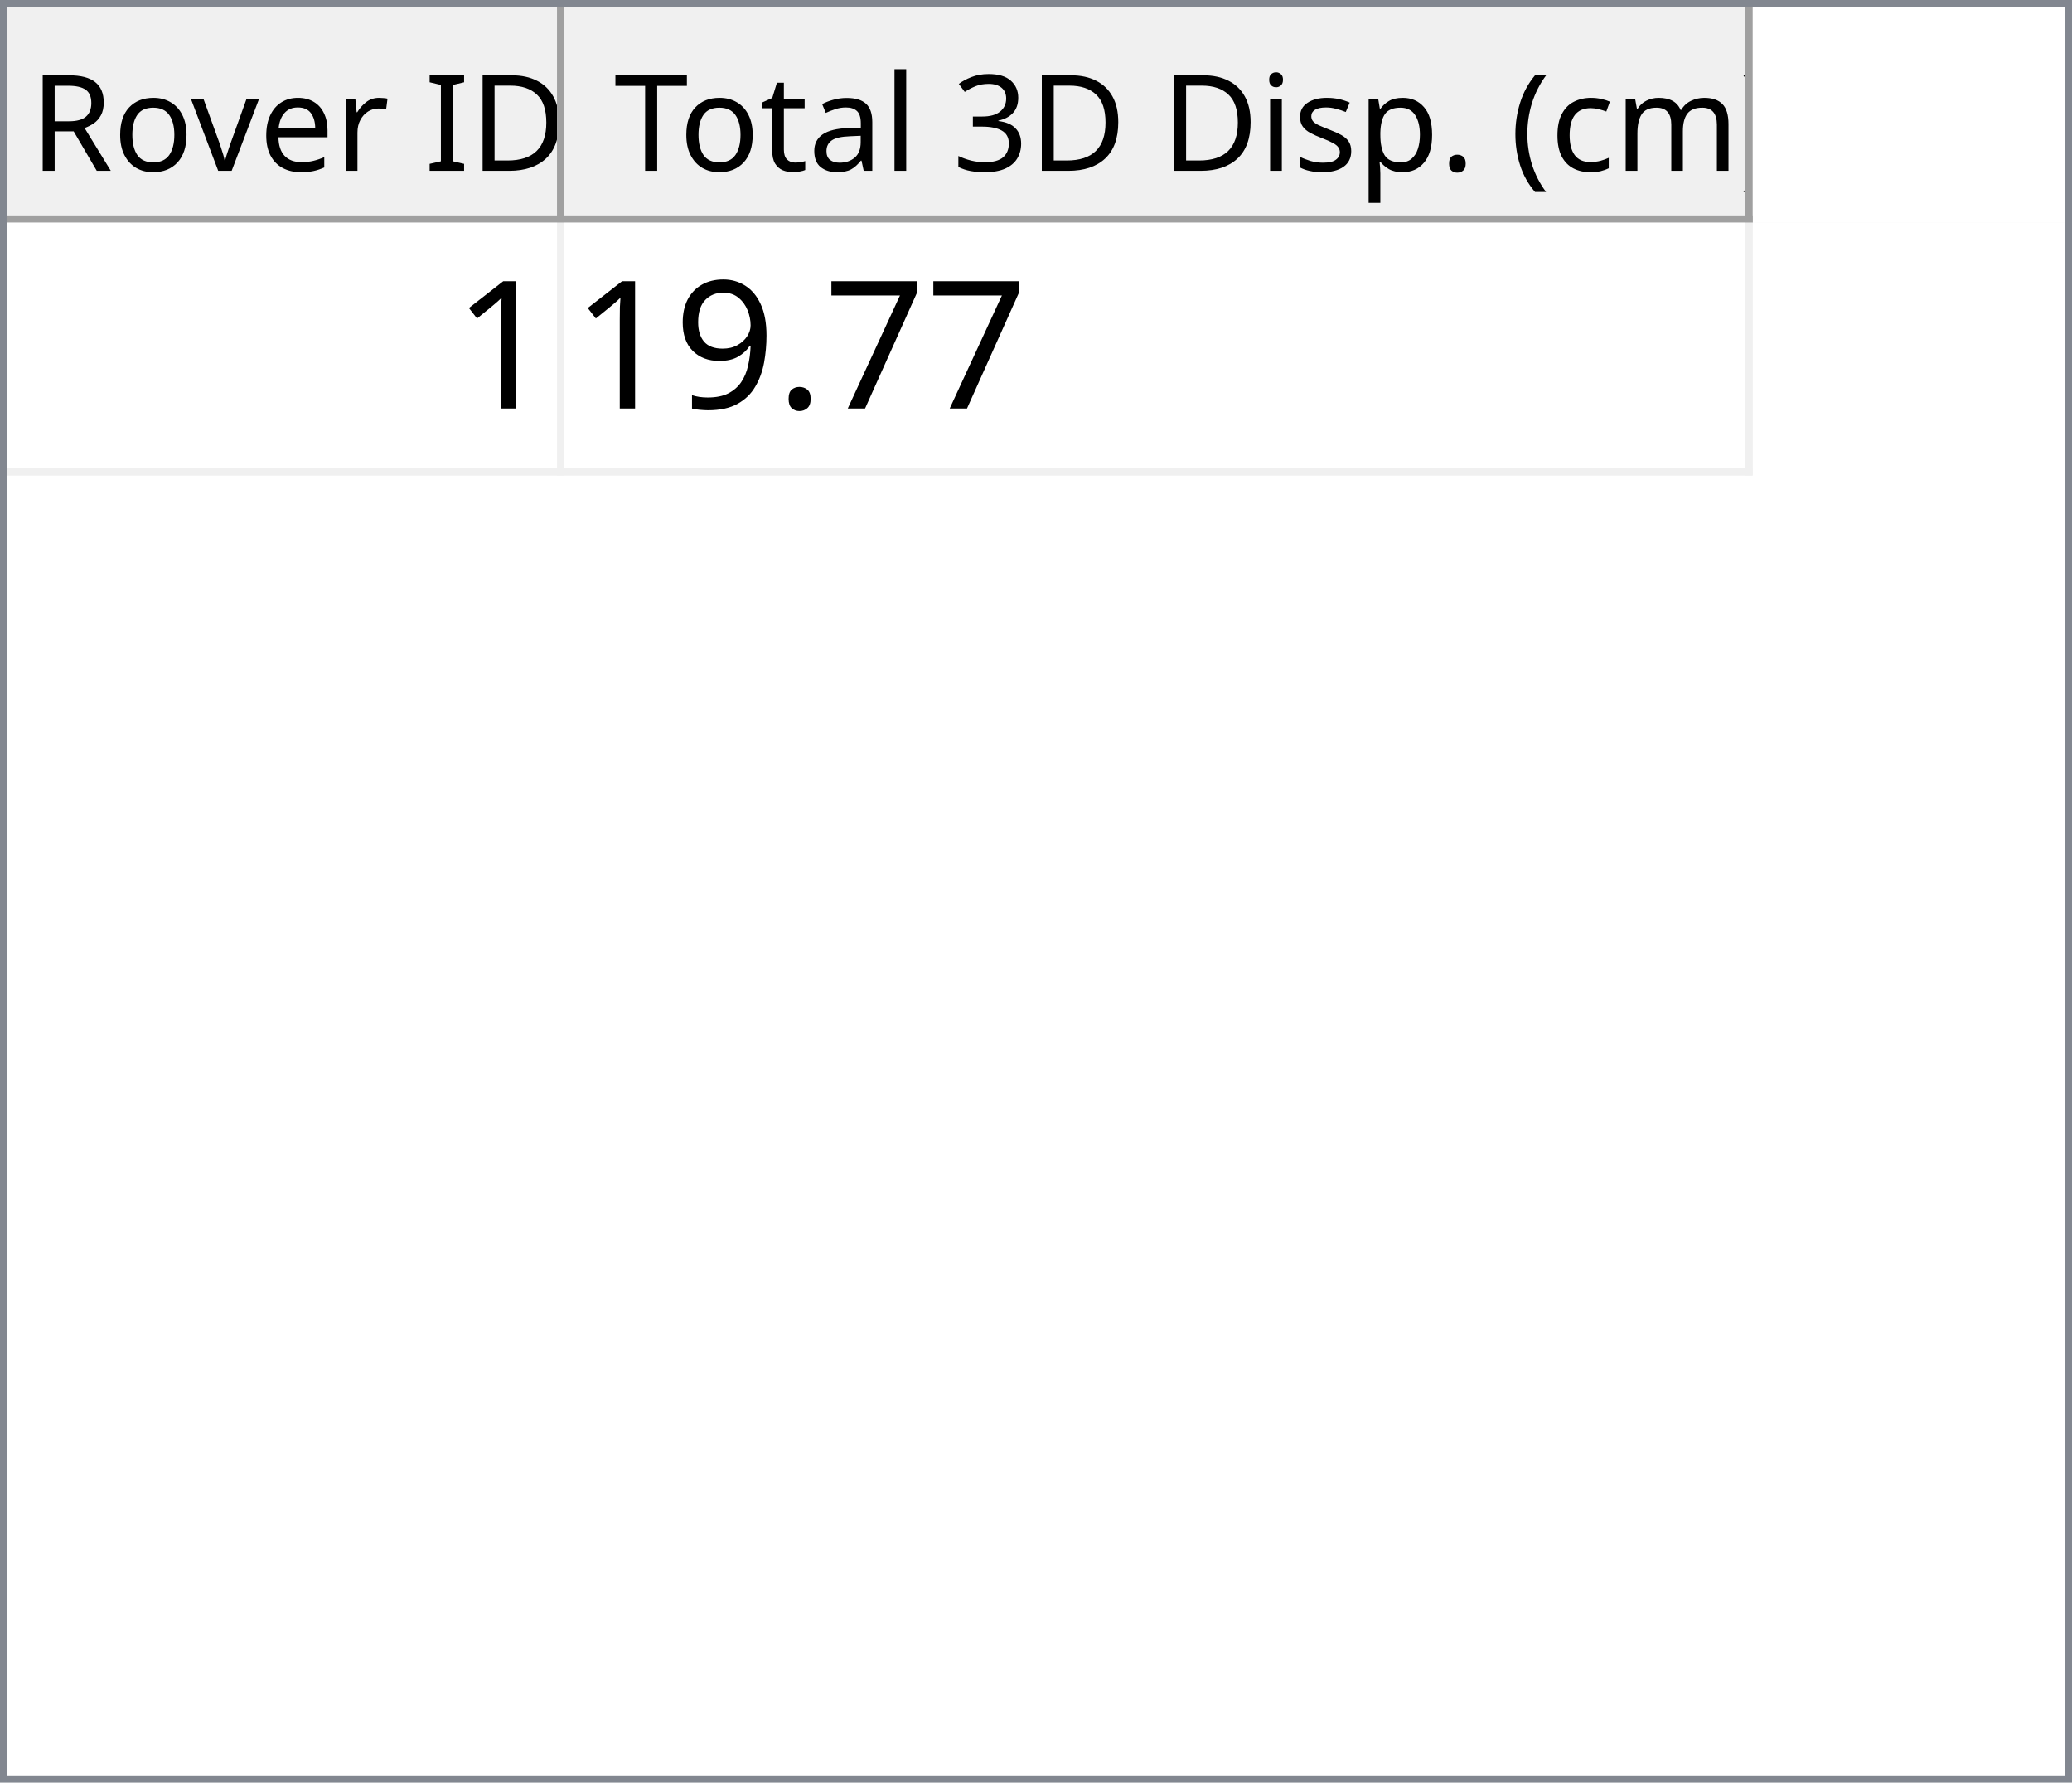
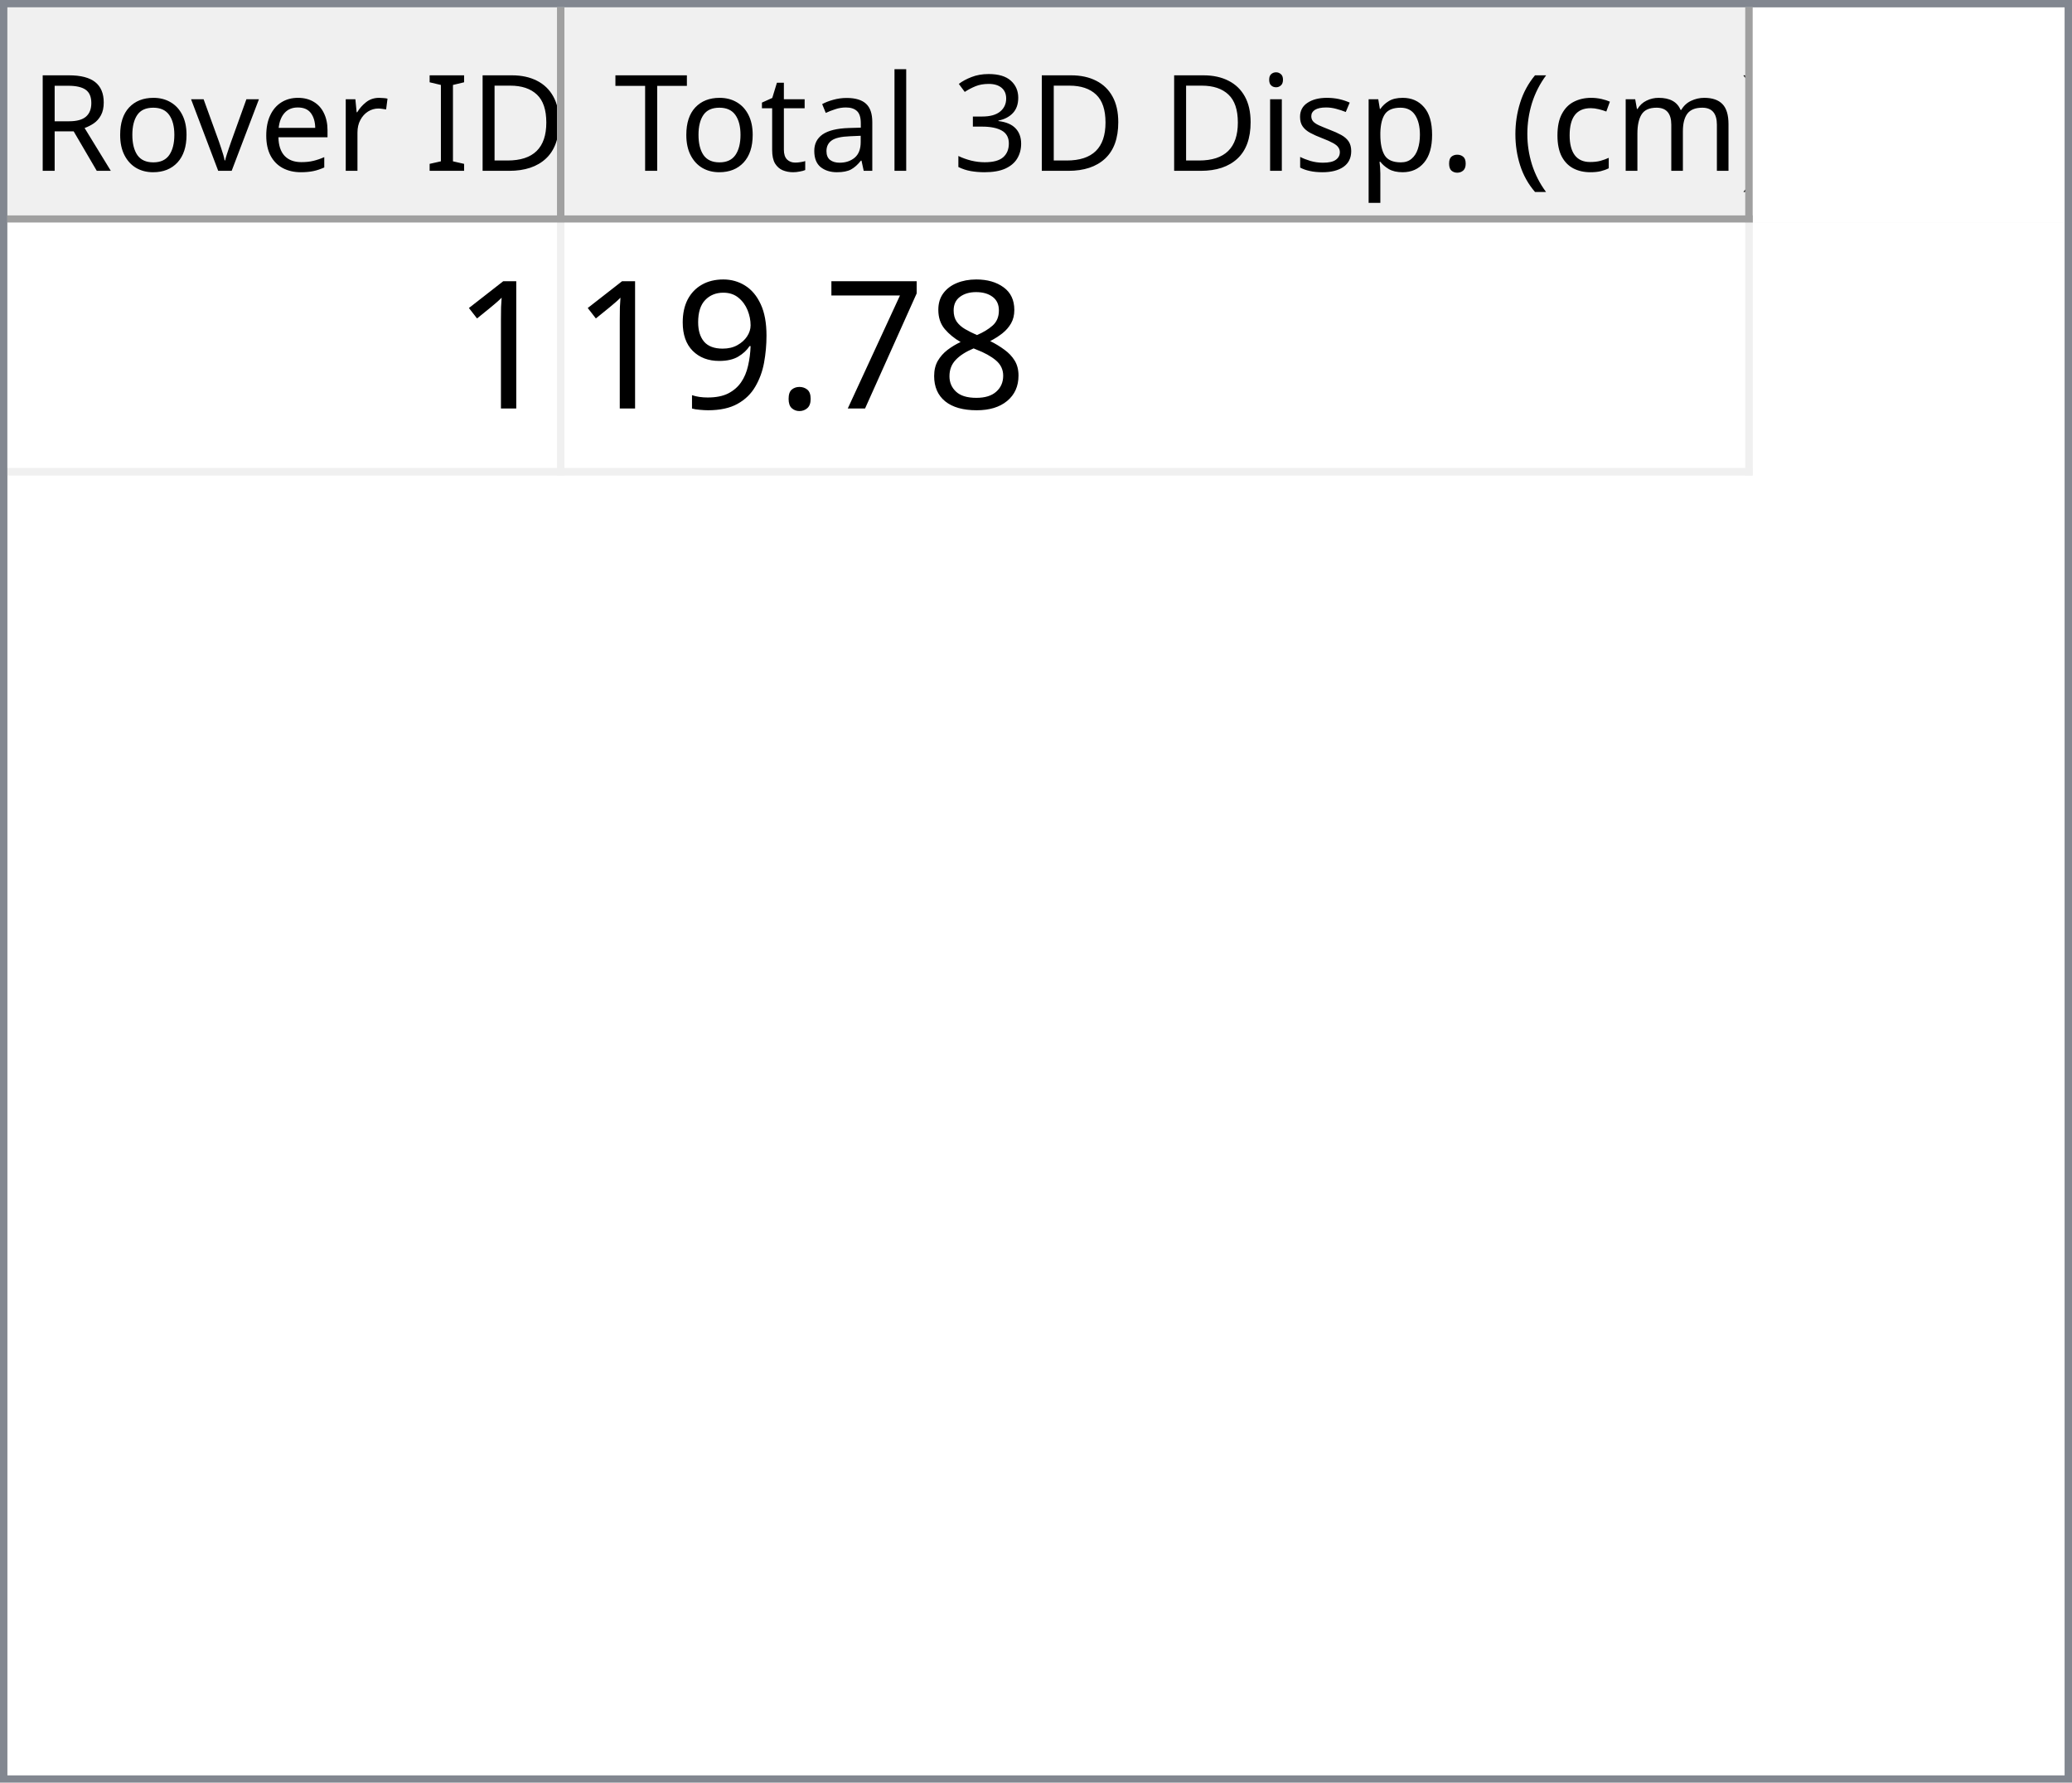
<svg xmlns="http://www.w3.org/2000/svg" style="fill-opacity:1; color-rendering:auto; color-interpolation:auto; text-rendering:auto; stroke:black; stroke-linecap:square; stroke-miterlimit:10; shape-rendering:auto; stroke-opacity:1; fill:black; stroke-dasharray:none; font-weight:normal; stroke-width:1; font-family:'Dialog'; font-style:normal; stroke-linejoin:miter; font-size:12px; stroke-dashoffset:0; image-rendering:auto;" width="279" height="240">
  <defs id="genericDefs" />
  <g>
    <defs id="defs1">
      <clipPath clipPathUnits="userSpaceOnUse" id="clipPath1">
        <path d="M0 0 L279 0 L279 240 L0 240 L0 0 Z" />
      </clipPath>
      <clipPath clipPathUnits="userSpaceOnUse" id="clipPath2">
        <path d="M0 0 L0 240 L279 240 L279 0 Z" />
      </clipPath>
      <clipPath clipPathUnits="userSpaceOnUse" id="clipPath3">
        <path d="M0 0 L0 29 L277 29 L277 0 Z" />
      </clipPath>
      <clipPath clipPathUnits="userSpaceOnUse" id="clipPath4">
        <path d="M0 0 L0 29 L75 29 L75 0 Z" />
      </clipPath>
      <clipPath clipPathUnits="userSpaceOnUse" id="clipPath5">
        <path d="M1 1 L1 28 L74 28 L74 1 Z" />
      </clipPath>
      <clipPath clipPathUnits="userSpaceOnUse" id="clipPath6">
        <path d="M0 0 L0 27 L73 27 L73 0 Z" />
      </clipPath>
      <clipPath clipPathUnits="userSpaceOnUse" id="clipPath7">
        <path d="M-0.5 -0.5 L-0.5 28.5 L74.5 28.5 L74.5 -0.5 Z" />
      </clipPath>
      <clipPath clipPathUnits="userSpaceOnUse" id="clipPath8">
        <path d="M0 0 L0 29 L160 29 L160 0 Z" />
      </clipPath>
      <clipPath clipPathUnits="userSpaceOnUse" id="clipPath9">
        <path d="M1 1 L1 28 L159 28 L159 1 Z" />
      </clipPath>
      <clipPath clipPathUnits="userSpaceOnUse" id="clipPath10">
        <path d="M0 0 L0 27 L158 27 L158 0 Z" />
      </clipPath>
      <clipPath clipPathUnits="userSpaceOnUse" id="clipPath11">
        <path d="M-0.5 -0.5 L-0.5 28.5 L159.5 28.5 L159.5 -0.5 Z" />
      </clipPath>
      <clipPath clipPathUnits="userSpaceOnUse" id="clipPath12">
        <path d="M0 0 L0 209 L277 209 L277 0 Z" />
      </clipPath>
      <clipPath clipPathUnits="userSpaceOnUse" id="clipPath13">
        <path d="M0 0 L0 34 L235 34 L235 0 Z" />
      </clipPath>
      <clipPath clipPathUnits="userSpaceOnUse" id="clipPath14">
        <path d="M-0.5 -0.5 L-0.5 33.5 L234.5 33.5 L234.5 -0.5 Z" />
      </clipPath>
      <clipPath clipPathUnits="userSpaceOnUse" id="clipPath15">
        <path d="M0 0 L0 33 L74 33 L74 0 Z" />
      </clipPath>
      <clipPath clipPathUnits="userSpaceOnUse" id="clipPath16">
        <path d="M0 0 L0 33 L159 33 L159 0 Z" />
      </clipPath>
      <font horiz-adv-x="64.551" id="font1">
        <font-face ascent="107.91" descent="25.098" units-per-em="100" style="font-style:normal; font-family:Segoe UI; font-weight:normal;" />
        <missing-glyph horiz-adv-x="64.551" d="M8.109 0 L8.109 68.266 L56.453 68.266 L56.453 0 L8.109 0 ZM15.328 7.234 L49.219 7.234 L49.219 61.031 L15.328 61.031 L15.328 7.234 Z" />
        <glyph unicode="D" horiz-adv-x="70.117" d="M9.188 0 L9.188 70.016 L28.516 70.016 Q65.531 70.016 65.531 35.891 Q65.531 19.672 55.25 9.836 Q44.969 0 27.734 0 L9.188 0 ZM17.391 62.594 L17.391 7.422 L27.828 7.422 Q41.609 7.422 49.273 14.797 Q56.938 22.172 56.938 35.688 Q56.938 62.594 28.328 62.594 L17.391 62.594 Z" />
        <glyph unicode="I" horiz-adv-x="26.611" d="M17.391 0 L9.188 0 L9.188 70.016 L17.391 70.016 L17.391 0 Z" />
        <glyph unicode=" " horiz-adv-x="27.393" d="" />
        <glyph unicode="r" horiz-adv-x="34.766" d="M34.188 41.891 Q32.078 43.5 28.125 43.5 Q23 43.5 19.555 38.672 Q16.109 33.844 16.109 25.484 L16.109 0 L8.109 0 L8.109 50 L16.109 50 L16.109 39.703 L16.312 39.703 Q18.016 44.969 21.531 47.922 Q25.047 50.875 29.391 50.875 Q32.516 50.875 34.188 50.203 L34.188 41.891 Z" />
        <glyph unicode="e" horiz-adv-x="52.295" d="M48.297 23 L12.984 23 Q13.188 14.656 17.484 10.109 Q21.781 5.562 29.297 5.562 Q37.75 5.562 44.828 11.141 L44.828 3.609 Q38.234 -1.172 27.391 -1.172 Q16.797 -1.172 10.742 5.641 Q4.688 12.453 4.688 24.812 Q4.688 36.469 11.305 43.82 Q17.922 51.172 27.734 51.172 Q37.547 51.172 42.922 44.828 Q48.297 38.484 48.297 27.203 L48.297 23 ZM40.094 29.781 Q40.047 36.719 36.75 40.578 Q33.453 44.438 27.594 44.438 Q21.922 44.438 17.969 40.383 Q14.016 36.328 13.094 29.781 L40.094 29.781 Z" />
        <glyph unicode="v" horiz-adv-x="47.9" d="M47.406 50 L27.484 0 L19.625 0 L0.688 50 L9.469 50 L22.172 13.672 Q23.578 9.672 23.922 6.688 L24.125 6.688 Q24.609 10.453 25.688 13.484 L38.969 50 L47.406 50 Z" />
        <glyph unicode="o" horiz-adv-x="58.594" d="M29 -1.172 Q17.922 -1.172 11.305 5.836 Q4.688 12.844 4.688 24.422 Q4.688 37.016 11.57 44.094 Q18.453 51.172 30.172 51.172 Q41.359 51.172 47.633 44.289 Q53.906 37.406 53.906 25.203 Q53.906 13.234 47.141 6.031 Q40.375 -1.172 29 -1.172 ZM29.594 44.438 Q21.875 44.438 17.383 39.188 Q12.891 33.938 12.891 24.703 Q12.891 15.828 17.43 10.695 Q21.969 5.562 29.594 5.562 Q37.359 5.562 41.531 10.594 Q45.703 15.625 45.703 24.906 Q45.703 34.281 41.531 39.359 Q37.359 44.438 29.594 44.438 Z" />
        <glyph unicode="R" horiz-adv-x="59.814" d="M59.375 0 L49.609 0 L37.891 19.625 Q36.281 22.359 34.766 24.289 Q33.25 26.219 31.664 27.438 Q30.078 28.656 28.25 29.219 Q26.422 29.781 24.125 29.781 L17.391 29.781 L17.391 0 L9.188 0 L9.188 70.016 L30.078 70.016 Q34.672 70.016 38.555 68.867 Q42.438 67.719 45.289 65.375 Q48.141 63.031 49.758 59.547 Q51.375 56.062 51.375 51.375 Q51.375 47.703 50.273 44.656 Q49.172 41.609 47.148 39.211 Q45.125 36.812 42.266 35.133 Q39.406 33.453 35.844 32.516 L35.844 32.328 Q37.594 31.547 38.891 30.547 Q40.188 29.547 41.359 28.18 Q42.531 26.812 43.68 25.078 Q44.828 23.344 46.234 21.047 L59.375 0 ZM17.391 62.594 L17.391 37.203 L28.516 37.203 Q31.594 37.203 34.203 38.133 Q36.812 39.062 38.719 40.797 Q40.625 42.531 41.703 45.047 Q42.781 47.562 42.781 50.688 Q42.781 56.297 39.141 59.445 Q35.5 62.594 28.609 62.594 L17.391 62.594 Z" />
        <glyph unicode=")" horiz-adv-x="30.176" d="M8.297 -15.922 L1.172 -15.922 Q16.406 2.344 16.406 26.812 Q16.406 51.469 1.078 70.016 L8.297 70.016 Q23.531 52.156 23.531 26.703 Q23.531 1.375 8.297 -15.922 Z" />
        <glyph unicode="m" horiz-adv-x="86.133" d="M79.109 0 L71.094 0 L71.094 28.719 Q71.094 37.016 68.531 40.727 Q65.969 44.438 59.906 44.438 Q54.781 44.438 51.195 39.75 Q47.609 35.062 47.609 28.516 L47.609 0 L39.594 0 L39.594 29.688 Q39.594 44.438 28.219 44.438 Q22.953 44.438 19.531 40.016 Q16.109 35.594 16.109 28.516 L16.109 0 L8.109 0 L8.109 50 L16.109 50 L16.109 42.094 L16.312 42.094 Q21.625 51.172 31.844 51.172 Q36.969 51.172 40.773 48.312 Q44.578 45.453 46 40.828 Q51.562 51.172 62.594 51.172 Q79.109 51.172 79.109 30.812 L79.109 0 Z" />
        <glyph unicode="c" horiz-adv-x="46.191" d="M42.188 2.297 Q36.422 -1.172 28.516 -1.172 Q17.828 -1.172 11.258 5.789 Q4.688 12.75 4.688 23.828 Q4.688 36.188 11.766 43.68 Q18.844 51.172 30.672 51.172 Q37.25 51.172 42.281 48.734 L42.281 40.531 Q36.719 44.438 30.375 44.438 Q22.703 44.438 17.797 38.945 Q12.891 33.453 12.891 24.516 Q12.891 15.719 17.508 10.641 Q22.125 5.562 29.891 5.562 Q36.422 5.562 42.188 9.906 L42.188 2.297 Z" />
        <glyph unicode="(" horiz-adv-x="30.176" d="M29.109 -15.922 L21.969 -15.922 Q6.844 1.375 6.844 26.703 Q6.844 52.156 21.969 70.016 L29.203 70.016 Q13.875 51.469 13.875 26.812 Q13.875 2.344 29.109 -15.922 Z" />
        <glyph unicode="." horiz-adv-x="21.68" d="M10.891 -1.078 Q8.641 -1.078 7.055 0.539 Q5.469 2.156 5.469 4.391 Q5.469 6.641 7.055 8.273 Q8.641 9.906 10.891 9.906 Q13.188 9.906 14.797 8.273 Q16.406 6.641 16.406 4.391 Q16.406 2.156 14.797 0.539 Q13.188 -1.078 10.891 -1.078 Z" />
        <glyph unicode="p" horiz-adv-x="58.789" d="M16.312 7.234 L16.109 7.234 L16.109 -23 L8.109 -23 L8.109 50 L16.109 50 L16.109 41.219 L16.312 41.219 Q22.219 51.172 33.594 51.172 Q43.266 51.172 48.688 44.461 Q54.109 37.75 54.109 26.469 Q54.109 13.922 48 6.375 Q41.891 -1.172 31.297 -1.172 Q21.578 -1.172 16.312 7.234 ZM16.109 27.391 L16.109 20.406 Q16.109 14.203 20.141 9.883 Q24.172 5.562 30.375 5.562 Q37.641 5.562 41.773 11.133 Q45.906 16.703 45.906 26.609 Q45.906 34.969 42.047 39.703 Q38.188 44.438 31.594 44.438 Q24.609 44.438 20.359 39.578 Q16.109 34.719 16.109 27.391 Z" />
        <glyph unicode="s" horiz-adv-x="42.432" d="M5.078 1.812 L5.078 10.406 Q11.625 5.562 19.484 5.562 Q30.031 5.562 30.031 12.594 Q30.031 14.594 29.125 15.992 Q28.219 17.391 26.68 18.461 Q25.141 19.531 23.07 20.383 Q21 21.234 18.609 22.172 Q15.281 23.484 12.766 24.828 Q10.25 26.172 8.57 27.859 Q6.891 29.547 6.031 31.695 Q5.172 33.844 5.172 36.719 Q5.172 40.234 6.789 42.945 Q8.406 45.656 11.086 47.484 Q13.766 49.312 17.211 50.242 Q20.656 51.172 24.312 51.172 Q30.812 51.172 35.938 48.922 L35.938 40.828 Q30.422 44.438 23.25 44.438 Q21 44.438 19.195 43.922 Q17.391 43.406 16.094 42.477 Q14.797 41.547 14.086 40.258 Q13.375 38.969 13.375 37.406 Q13.375 35.453 14.086 34.133 Q14.797 32.812 16.164 31.789 Q17.531 30.766 19.484 29.938 Q21.438 29.109 23.922 28.125 Q27.25 26.859 29.883 25.516 Q32.516 24.172 34.375 22.484 Q36.234 20.797 37.234 18.602 Q38.234 16.406 38.234 13.375 Q38.234 9.672 36.602 6.938 Q34.969 4.203 32.234 2.398 Q29.5 0.594 25.93 -0.289 Q22.359 -1.172 18.453 -1.172 Q10.75 -1.172 5.078 1.812 Z" />
        <glyph unicode="i" horiz-adv-x="24.219" d="M12.203 62.703 Q10.062 62.703 8.547 64.164 Q7.031 65.625 7.031 67.875 Q7.031 70.125 8.547 71.609 Q10.062 73.094 12.203 73.094 Q14.406 73.094 15.945 71.609 Q17.484 70.125 17.484 67.875 Q17.484 65.719 15.945 64.211 Q14.406 62.703 12.203 62.703 ZM16.109 0 L8.109 0 L8.109 50 L16.109 50 L16.109 0 Z" />
        <glyph unicode="3" horiz-adv-x="53.906" d="M46.531 19.828 Q46.531 15.094 44.75 11.211 Q42.969 7.328 39.719 4.57 Q36.469 1.812 31.93 0.297 Q27.391 -1.219 21.922 -1.219 Q11.922 -1.219 6 2.594 L6 11.188 Q13.094 5.609 22.219 5.609 Q25.875 5.609 28.828 6.539 Q31.781 7.469 33.906 9.227 Q36.031 10.984 37.18 13.477 Q38.328 15.969 38.328 19.094 Q38.328 32.812 18.797 32.812 L12.984 32.812 L12.984 39.594 L18.5 39.594 Q35.797 39.594 35.797 52.484 Q35.797 64.406 22.609 64.406 Q15.188 64.406 8.688 59.422 L8.688 67.188 Q15.375 71.188 24.609 71.188 Q29 71.188 32.57 69.969 Q36.141 68.75 38.68 66.555 Q41.219 64.359 42.609 61.281 Q44 58.203 44 54.5 Q44 40.672 30.031 36.719 L30.031 36.531 Q33.594 36.141 36.625 34.797 Q39.656 33.453 41.852 31.305 Q44.047 29.156 45.289 26.25 Q46.531 23.344 46.531 19.828 Z" />
        <glyph unicode="l" horiz-adv-x="24.219" d="M16.109 0 L8.109 0 L8.109 74.031 L16.109 74.031 L16.109 0 Z" />
        <glyph unicode="a" horiz-adv-x="50.879" d="M43.891 0 L35.891 0 L35.891 7.812 L35.688 7.812 Q30.469 -1.172 20.312 -1.172 Q12.844 -1.172 8.617 2.781 Q4.391 6.734 4.391 13.281 Q4.391 27.297 20.906 29.594 L35.891 31.688 Q35.891 44.438 25.594 44.438 Q16.547 44.438 9.281 38.281 L9.281 46.484 Q16.656 51.172 26.266 51.172 Q43.891 51.172 43.891 32.516 L43.891 0 ZM35.891 25.297 L23.828 23.641 Q18.266 22.859 15.43 20.875 Q12.594 18.891 12.594 13.875 Q12.594 10.203 15.211 7.883 Q17.828 5.562 22.172 5.562 Q28.125 5.562 32.008 9.742 Q35.891 13.922 35.891 20.312 L35.891 25.297 Z" />
        <glyph unicode="t" horiz-adv-x="33.887" d="M31.297 0.484 Q28.469 -1.078 23.828 -1.078 Q10.688 -1.078 10.688 13.578 L10.688 43.172 L2.094 43.172 L2.094 50 L10.688 50 L10.688 62.203 L18.703 64.797 L18.703 50 L31.297 50 L31.297 43.172 L18.703 43.172 L18.703 14.984 Q18.703 9.969 20.414 7.82 Q22.125 5.672 26.078 5.672 Q29.109 5.672 31.297 7.328 L31.297 0.484 Z" />
        <glyph unicode="T" horiz-adv-x="52.393" d="M50.594 62.594 L30.375 62.594 L30.375 0 L22.172 0 L22.172 62.594 L2 62.594 L2 70.016 L50.594 70.016 L50.594 62.594 Z" />
      </font>
      <font horiz-adv-x="75.0" id="font2">
        <font-face ascent="100.537" descent="21.973" units-per-em="100" style="font-style:normal; font-family:sans-serif; font-weight:normal;" />
        <missing-glyph horiz-adv-x="75.0" d="M12.5 0 L12.5 62.5 L62.5 62.5 L62.5 0 L12.5 0 ZM14.062 1.562 L60.938 1.562 L60.938 60.938 L14.062 60.938 L14.062 1.562 Z" />
        <glyph unicode="1" horiz-adv-x="55.615" d="M37.25 0 L28.469 0 L28.469 56 Q25.297 52.984 20.141 49.953 Q14.984 46.922 10.891 45.406 L10.891 53.906 Q18.266 57.375 23.781 62.305 Q29.297 67.234 31.594 71.875 L37.25 71.875 L37.25 0 Z" />
+         <glyph unicode="8" horiz-adv-x="55.615" d="M17.672 38.812 Q12.203 40.828 9.57 44.539 Q6.938 48.25 6.938 53.422 Q6.938 61.234 12.555 66.555 Q18.172 71.875 27.484 71.875 Q36.859 71.875 42.578 66.43 Q48.297 60.984 48.297 53.172 Q48.297 48.188 45.68 44.508 Q43.062 40.828 37.75 38.812 Q44.344 36.672 47.781 31.883 Q51.219 27.094 51.219 20.453 Q51.219 11.281 44.727 5.031 Q38.234 -1.219 27.641 -1.219 Q17.047 -1.219 10.547 5.055 Q4.047 11.328 4.047 20.703 Q4.047 27.688 7.594 32.398 Q11.141 37.109 17.672 38.812 ZM15.922 53.719 Q15.922 48.641 19.195 45.414 Q22.469 42.188 27.688 42.188 Q32.766 42.188 36.016 45.383 Q39.266 48.578 39.266 53.219 Q39.266 58.062 35.914 61.359 Q32.562 64.656 27.594 64.656 Q22.562 64.656 19.242 61.43 Q15.922 58.203 15.922 53.719 ZM13.094 20.656 Q13.094 16.891 14.875 13.375 Q16.656 9.859 20.172 7.93 Q23.688 6 27.734 6 Q34.031 6 38.133 10.055 Q42.234 14.109 42.234 20.359 Q42.234 26.703 38.016 30.859 Q33.797 35.016 27.438 35.016 Q21.234 35.016 17.164 30.914 Q13.094 26.812 13.094 20.656 Z" />
        <glyph unicode="7" horiz-adv-x="55.615" d="M4.734 62.203 L4.734 70.656 L51.078 70.656 L51.078 63.812 Q44.234 56.547 37.523 44.484 Q30.812 32.422 27.156 19.672 Q24.516 10.688 23.781 0 L14.75 0 Q14.891 8.453 18.062 20.414 Q21.234 32.375 27.172 43.484 Q33.109 54.594 39.797 62.203 L4.734 62.203 Z" />
        <glyph unicode="." horiz-adv-x="27.783" d="M9.078 0 L9.078 10.016 L19.094 10.016 L19.094 0 L9.078 0 Z" />
        <glyph unicode="9" horiz-adv-x="55.615" d="M5.469 16.547 L13.922 17.328 Q14.984 11.375 18.016 8.688 Q21.047 6 25.781 6 Q29.828 6 32.883 7.859 Q35.938 9.719 37.891 12.82 Q39.844 15.922 41.164 21.195 Q42.484 26.469 42.484 31.938 Q42.484 32.516 42.438 33.688 Q39.797 29.5 35.234 26.883 Q30.672 24.266 25.344 24.266 Q16.453 24.266 10.305 30.711 Q4.156 37.156 4.156 47.703 Q4.156 58.594 10.578 65.234 Q17 71.875 26.656 71.875 Q33.641 71.875 39.43 68.117 Q45.219 64.359 48.219 57.398 Q51.219 50.438 51.219 37.25 Q51.219 23.531 48.242 15.406 Q45.266 7.281 39.383 3.031 Q33.5 -1.219 25.594 -1.219 Q17.188 -1.219 11.867 3.445 Q6.547 8.109 5.469 16.547 ZM41.453 48.141 Q41.453 55.719 37.43 60.156 Q33.406 64.594 27.734 64.594 Q21.875 64.594 17.531 59.812 Q13.188 55.031 13.188 47.406 Q13.188 40.578 17.312 36.305 Q21.438 32.031 27.484 32.031 Q33.594 32.031 37.523 36.305 Q41.453 40.578 41.453 48.141 Z" />
      </font>
    </defs>
    <g style="fill:white; stroke:white;">
      <rect x="0" y="0" width="279" style="clip-path:url(#clipPath1); stroke:none;" height="240" />
    </g>
    <g style="fill:white; text-rendering:optimizeSpeed; color-rendering:optimizeSpeed; image-rendering:optimizeSpeed; shape-rendering:crispEdges; stroke:white; color-interpolation:sRGB;">
      <rect x="0" width="279" height="240" y="0" style="stroke:none;" />
      <path style="stroke:none;" d="M0 240 L279 240 L279 0 L0 0 Z" />
    </g>
    <g style="fill:rgb(240,240,240); font-size:18px; font-family:'Segoe UI'; stroke:rgb(240,240,240);">
      <rect x="0" y="0" width="279" style="clip-path:url(#clipPath2); stroke:none;" height="240" />
    </g>
    <g style="fill:rgb(130,135,144); font-size:18px; font-family:'Segoe UI'; stroke:rgb(130,135,144);">
      <path d="M0 0 L279 0 L279 240 L0 240 L0 0 ZM1 1 L278 1 L278 239 L1 239 L1 1 Z" style="fill-rule:evenodd; clip-path:url(#clipPath2); stroke:none;" />
    </g>
    <g style="fill:white; font-size:18px; font-family:'Segoe UI'; stroke:white;" transform="translate(1,1)">
      <rect x="0" y="0" width="277" style="clip-path:url(#clipPath3); stroke:none;" height="29" />
    </g>
    <g style="fill:rgb(240,240,240); font-size:18px; font-family:'Segoe UI'; stroke:rgb(240,240,240);" transform="translate(1,1)">
      <rect x="0" y="0" width="75" style="clip-path:url(#clipPath4); stroke:none;" height="29" />
    </g>
    <g style="font-family:'Segoe UI'; font-size:18px;" transform="translate(2,2)">
      <text x="2" xml:space="preserve" y="21" style="clip-path:url(#clipPath6); stroke:none;">Rover ID</text>
    </g>
    <g transform="translate(1.5,1.5)" style="fill:rgb(160,160,160); font-size:18px; font-family:'Segoe UI'; stroke:rgb(160,160,160); stroke-linejoin:bevel;">
      <line x1="74" x2="74" y1="0" style="fill:none; clip-path:url(#clipPath7);" y2="28" />
    </g>
    <g transform="matrix(1,0,0,1,1,1) translate(0.5,0.5)" style="fill:rgb(160,160,160); font-size:18px; font-family:'Segoe UI'; stroke:rgb(160,160,160); stroke-linejoin:bevel;">
      <line x1="0" x2="74" y1="28" style="fill:none; clip-path:url(#clipPath7);" y2="28" />
    </g>
    <g style="fill:rgb(240,240,240); font-size:18px; font-family:'Segoe UI'; stroke:rgb(240,240,240);" transform="translate(76,1)">
      <rect x="0" y="0" width="160" style="clip-path:url(#clipPath8); stroke:none;" height="29" />
    </g>
    <g style="font-family:'Segoe UI'; font-size:18px;" transform="translate(77,2)">
      <text x="1" xml:space="preserve" y="21" style="clip-path:url(#clipPath10); stroke:none;"> Total 3D Disp. (cm)</text>
    </g>
    <g transform="translate(76.5,1.5)" style="fill:rgb(160,160,160); font-size:18px; font-family:'Segoe UI'; stroke:rgb(160,160,160); stroke-linejoin:bevel;">
      <line x1="159" x2="159" y1="0" style="fill:none; clip-path:url(#clipPath11);" y2="28" />
    </g>
    <g transform="matrix(1,0,0,1,76,1) translate(0.5,0.5)" style="fill:rgb(160,160,160); font-size:18px; font-family:'Segoe UI'; stroke:rgb(160,160,160); stroke-linejoin:bevel;">
      <line x1="0" x2="159" y1="28" style="fill:none; clip-path:url(#clipPath11);" y2="28" />
    </g>
    <g style="fill:white; font-size:18px; font-family:'Segoe UI'; stroke:white;" transform="translate(1,30)">
      <rect x="0" y="0" width="277" style="clip-path:url(#clipPath12); stroke:none;" height="209" />
    </g>
    <g style="fill:rgb(240,240,240); font-size:24px; font-family:sans-serif; stroke:rgb(240,240,240);" transform="translate(1,30)">
      <rect x="0" y="0" width="235" style="clip-path:url(#clipPath13); stroke:none;" height="34" />
      <line transform="translate(0.5,0.5)" x1="0" x2="234" y1="33" style="clip-path:url(#clipPath14); fill:none; stroke-linejoin:bevel;" y2="33" />
    </g>
    <g transform="matrix(1,0,0,1,1,30) translate(0.5,0.5)" style="fill:rgb(240,240,240); font-size:24px; font-family:sans-serif; stroke:rgb(240,240,240); stroke-linejoin:bevel;">
      <line x1="74" x2="74" y1="0" style="fill:none; clip-path:url(#clipPath14);" y2="33" />
    </g>
    <g transform="matrix(1,0,0,1,1,30) translate(0.5,0.5)" style="fill:rgb(240,240,240); font-size:24px; font-family:sans-serif; stroke:rgb(240,240,240); stroke-linejoin:bevel;">
      <line x1="234" x2="234" y1="0" style="fill:none; clip-path:url(#clipPath14);" y2="33" />
    </g>
    <g style="fill:white; font-size:24px; font-family:sans-serif; stroke:white;" transform="matrix(1,0,0,1,1,30)">
      <rect x="0" y="0" width="74" style="clip-path:url(#clipPath15); stroke:none;" height="33" />
      <text x="60" y="25" style="fill:black; clip-path:url(#clipPath15); stroke:none;" xml:space="preserve">1</text>
    </g>
    <g style="fill:white; font-size:24px; font-family:sans-serif; stroke:white;" transform="matrix(1,0,0,1,1,30) translate(75,0)">
      <rect x="0" y="0" width="159" style="clip-path:url(#clipPath16); stroke:none;" height="33" />
-       <text x="1" y="25" style="fill:black; clip-path:url(#clipPath16); stroke:none;" xml:space="preserve">19.77</text>
+       <text x="1" y="25" style="fill:black; clip-path:url(#clipPath16); stroke:none;" xml:space="preserve">19.78</text>
    </g>
  </g>
</svg>
